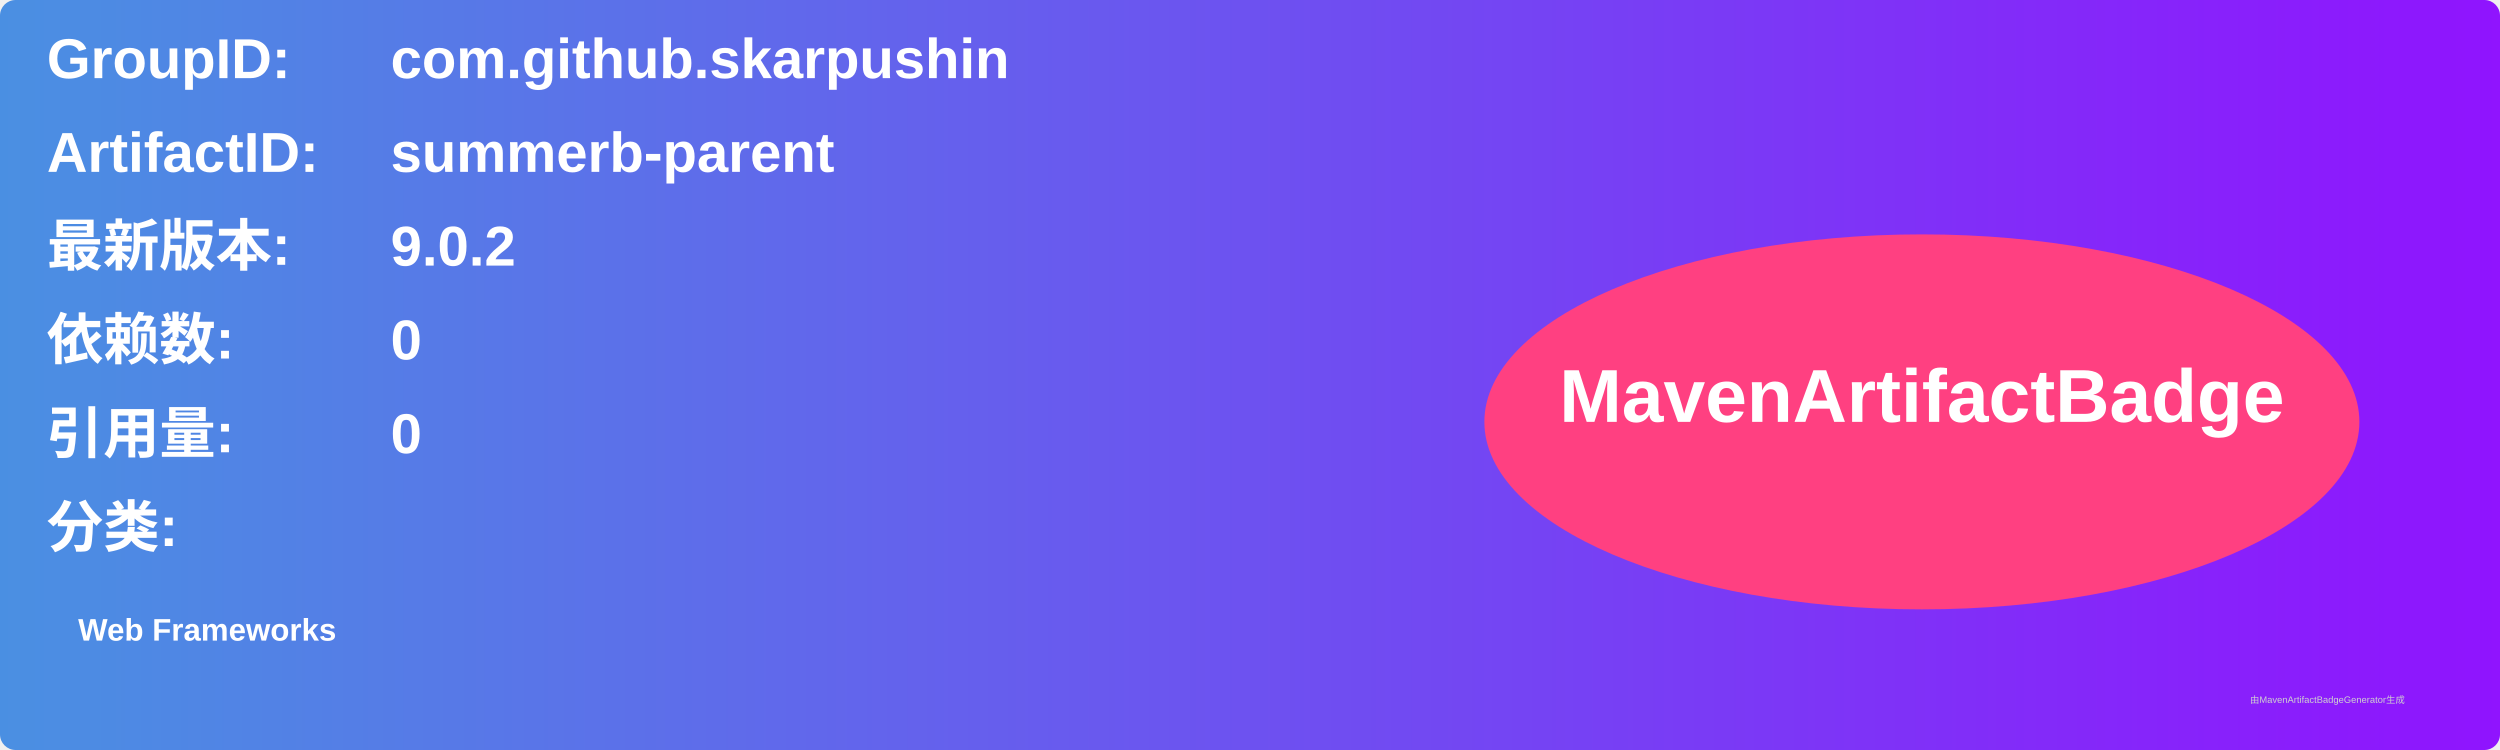
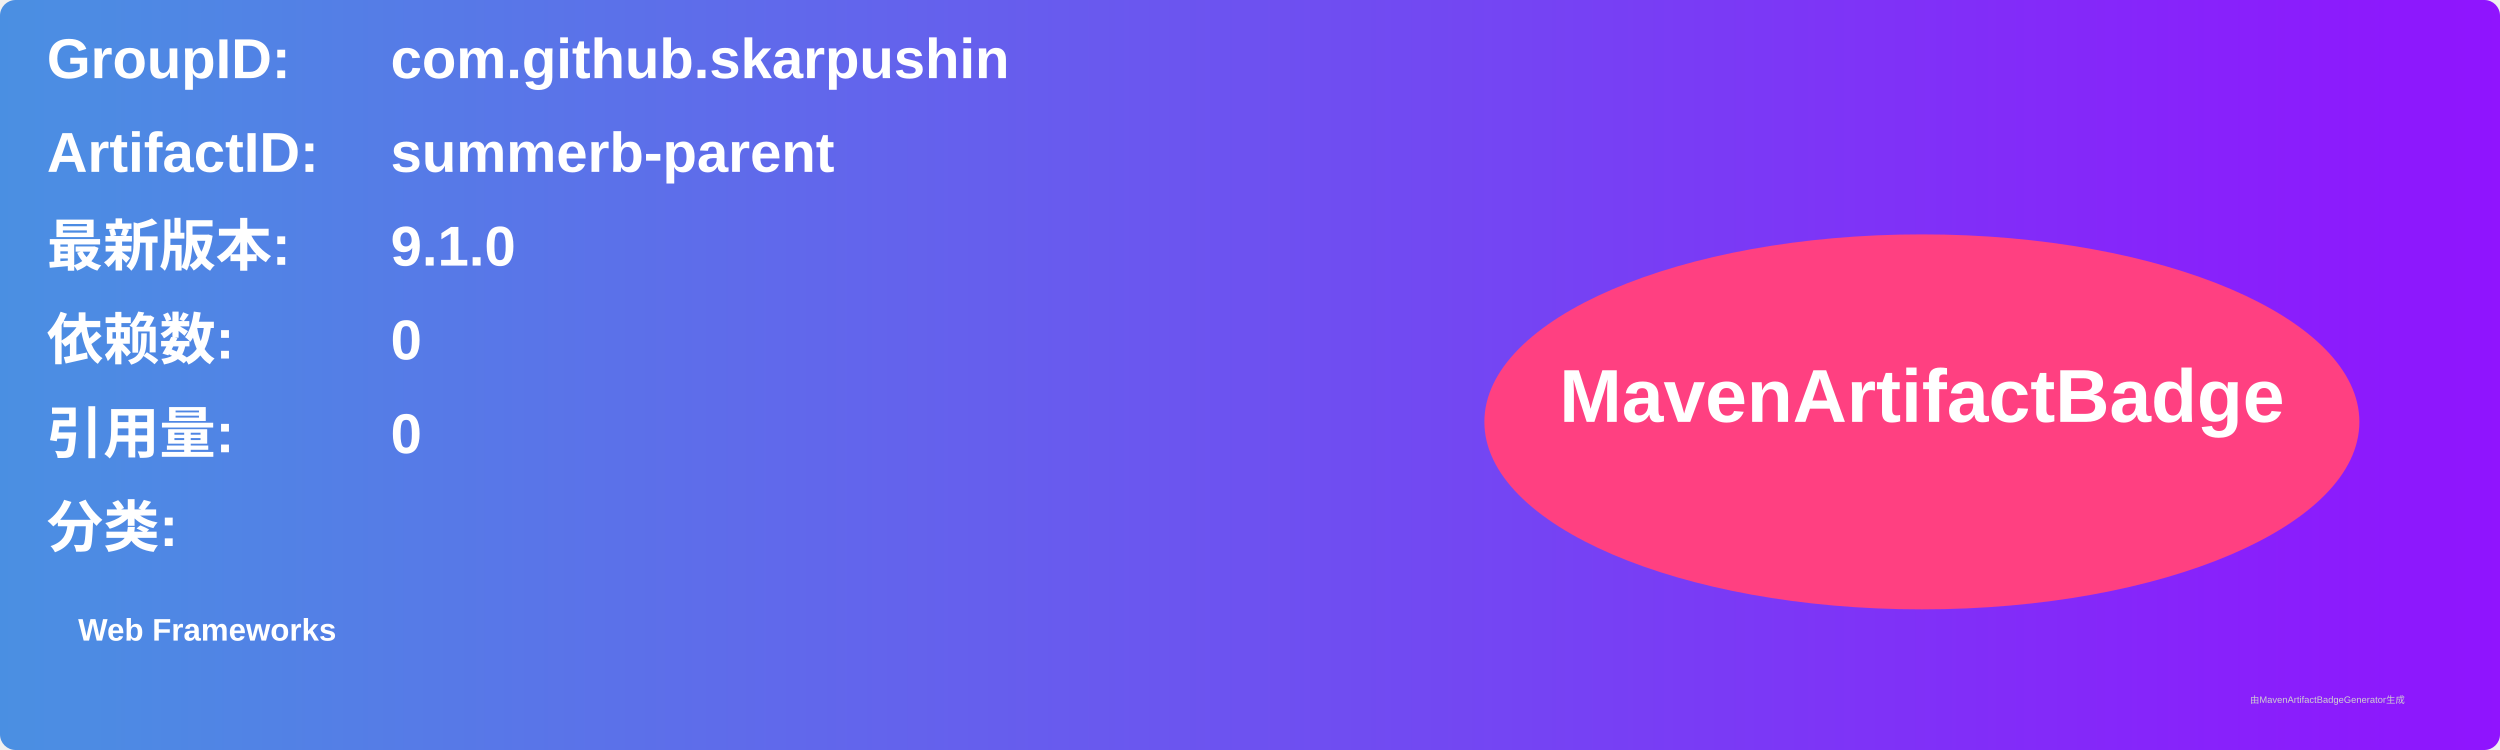
<svg xmlns="http://www.w3.org/2000/svg" width="800" height="240" viewBox="0 0 800 240">
  <linearGradient id="grad" x1="0%" y1="0%" x2="100%" y2="0%">
    <stop offset="0%" stop-color="#4a90e2" />
    <stop offset="100%" stop-color="#9013fe" />
  </linearGradient>
  <rect width="100%" height="100%" rx="5" ry="5" fill="url(#grad)" />
  <g transform="translate(15, 15)">
    <text x="0" y="10" font-family="Arial" font-size="18" fill="white" font-weight="bold" width="260">GroupID:</text>
    <text x="110" y="10" font-family="Arial" font-size="18" fill="white" font-weight="bold" width="460">com.github.skarpushin</text>
    <text x="0" y="40" font-family="Arial" font-size="18" fill="white" font-weight="bold" width="260">ArtifactID:</text>
    <text x="110" y="40" font-family="Arial" font-size="18" fill="white" font-weight="bold" width="460">summerb-parent</text>
    <text x="0" y="70" font-family="Arial" font-size="18" fill="white" font-weight="bold">最新版本:</text>
    <text x="110" y="70" font-family="Arial" font-size="18" fill="white" font-weight="bold">
-       <tspan font-weight="bold">9.0.2</tspan>
+       <tspan font-weight="bold">9.1.0</tspan>
    </text>
    <text x="0" y="100" font-family="Arial" font-size="18" fill="white" font-weight="bold">依赖数: </text>
    <text x="110" y="100" font-family="Arial" font-size="18" fill="white">
      <tspan font-weight="bold">0</tspan>
    </text>
    <text x="0" y="130" font-family="Arial" font-size="18" fill="white" font-weight="bold">引用量: </text>
    <text x="110" y="130" font-family="Arial" font-size="18" fill="white">
      <tspan font-weight="bold">0</tspan>
    </text>
    <text x="0" y="160" font-family="Arial" font-size="18" fill="white" font-weight="bold">分类:</text>
    <text x="10" y="190" font-family="Arial" font-size="10" fill="white">
      <tspan font-weight="bold">Web Frameworks</tspan>
    </text>
    <ellipse cx="600" cy="120" rx="140" ry="60" fill="#ff4081" />
    <text x="600" y="120" text-anchor="middle" font-family="Arial" font-size="24" fill="white" font-weight="bold">MavenArtifactBadge</text>
  </g>
  <text x="720" y="225" font-family="Arial" font-size="3" fill="#d0d0d0">由MavenArtifactBadgeGenerator生成</text>
</svg>
